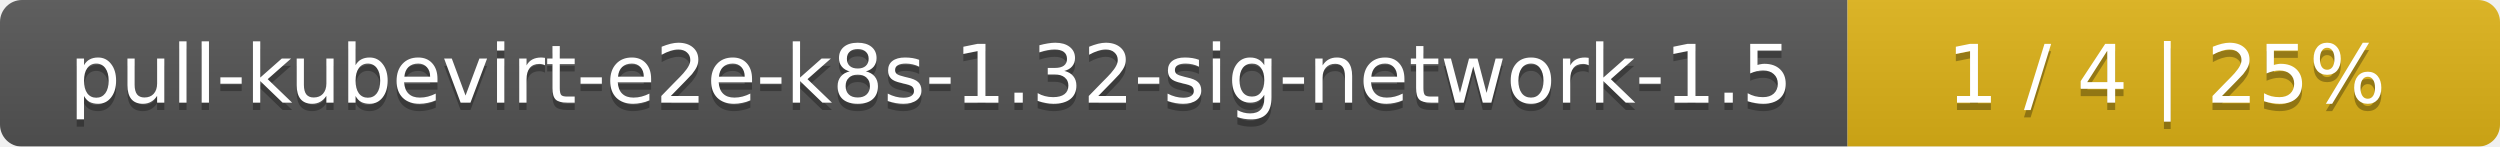
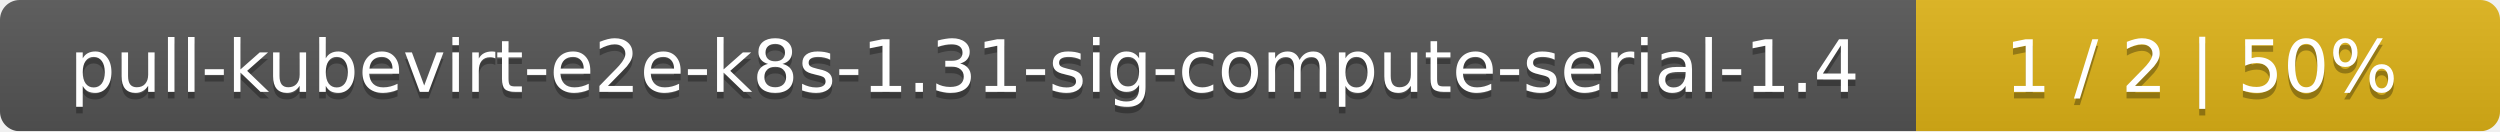
- <svg xmlns="http://www.w3.org/2000/svg" width="341" height="20">
+ <svg xmlns="http://www.w3.org/2000/svg" width="381" height="20">
  <linearGradient id="smooth" x2="0" y2="100%">
    <stop offset="0" stop-color="#bbb" stop-opacity=".1" />
    <stop offset="1" stop-opacity=".1" />
  </linearGradient>
  <mask id="round">
-     <rect width="341" height="20" rx="3" fill="#fff" />
+     <rect width="381" height="20" rx="3" fill="#fff" />
  </mask>
  <g mask="url(#round)">
-     <rect width="252" height="20" fill="#555" />
-     <rect x="252" width="89" height="20" fill="#dfb317" />
-     <rect width="341" height="20" fill="url(#smooth)" />
+     <rect width="292" height="20" fill="#555" />
+     <rect x="292" width="89" height="20" fill="#dfb317" />
+     <rect width="381" height="20" fill="url(#smooth)" />
  </g>
  <g fill="#fff" text-anchor="middle" font-family="DejaVu Sans,Verdana,Geneva,sans-serif" font-size="11">
-     <text x="127" y="15" fill="#010101" fill-opacity=".3">pull-kubevirt-e2e-k8s-1.32-sig-network-1.5</text>
-     <text x="127" y="14">pull-kubevirt-e2e-k8s-1.32-sig-network-1.5</text>
-     <text x="295.5" y="15" fill="#010101" fill-opacity=".3">1 / 4    |    25%</text>
-     <text x="295.5" y="14">1 / 4    |    25%</text>
+     <text x="147" y="15" fill="#010101" fill-opacity=".3">pull-kubevirt-e2e-k8s-1.31-sig-compute-serial-1.4</text>
+     <text x="147" y="14">pull-kubevirt-e2e-k8s-1.31-sig-compute-serial-1.4</text>
+     <text x="335.5" y="15" fill="#010101" fill-opacity=".3">1 / 2    |    50%</text>
+     <text x="335.5" y="14">1 / 2    |    50%</text>
  </g>
</svg>
